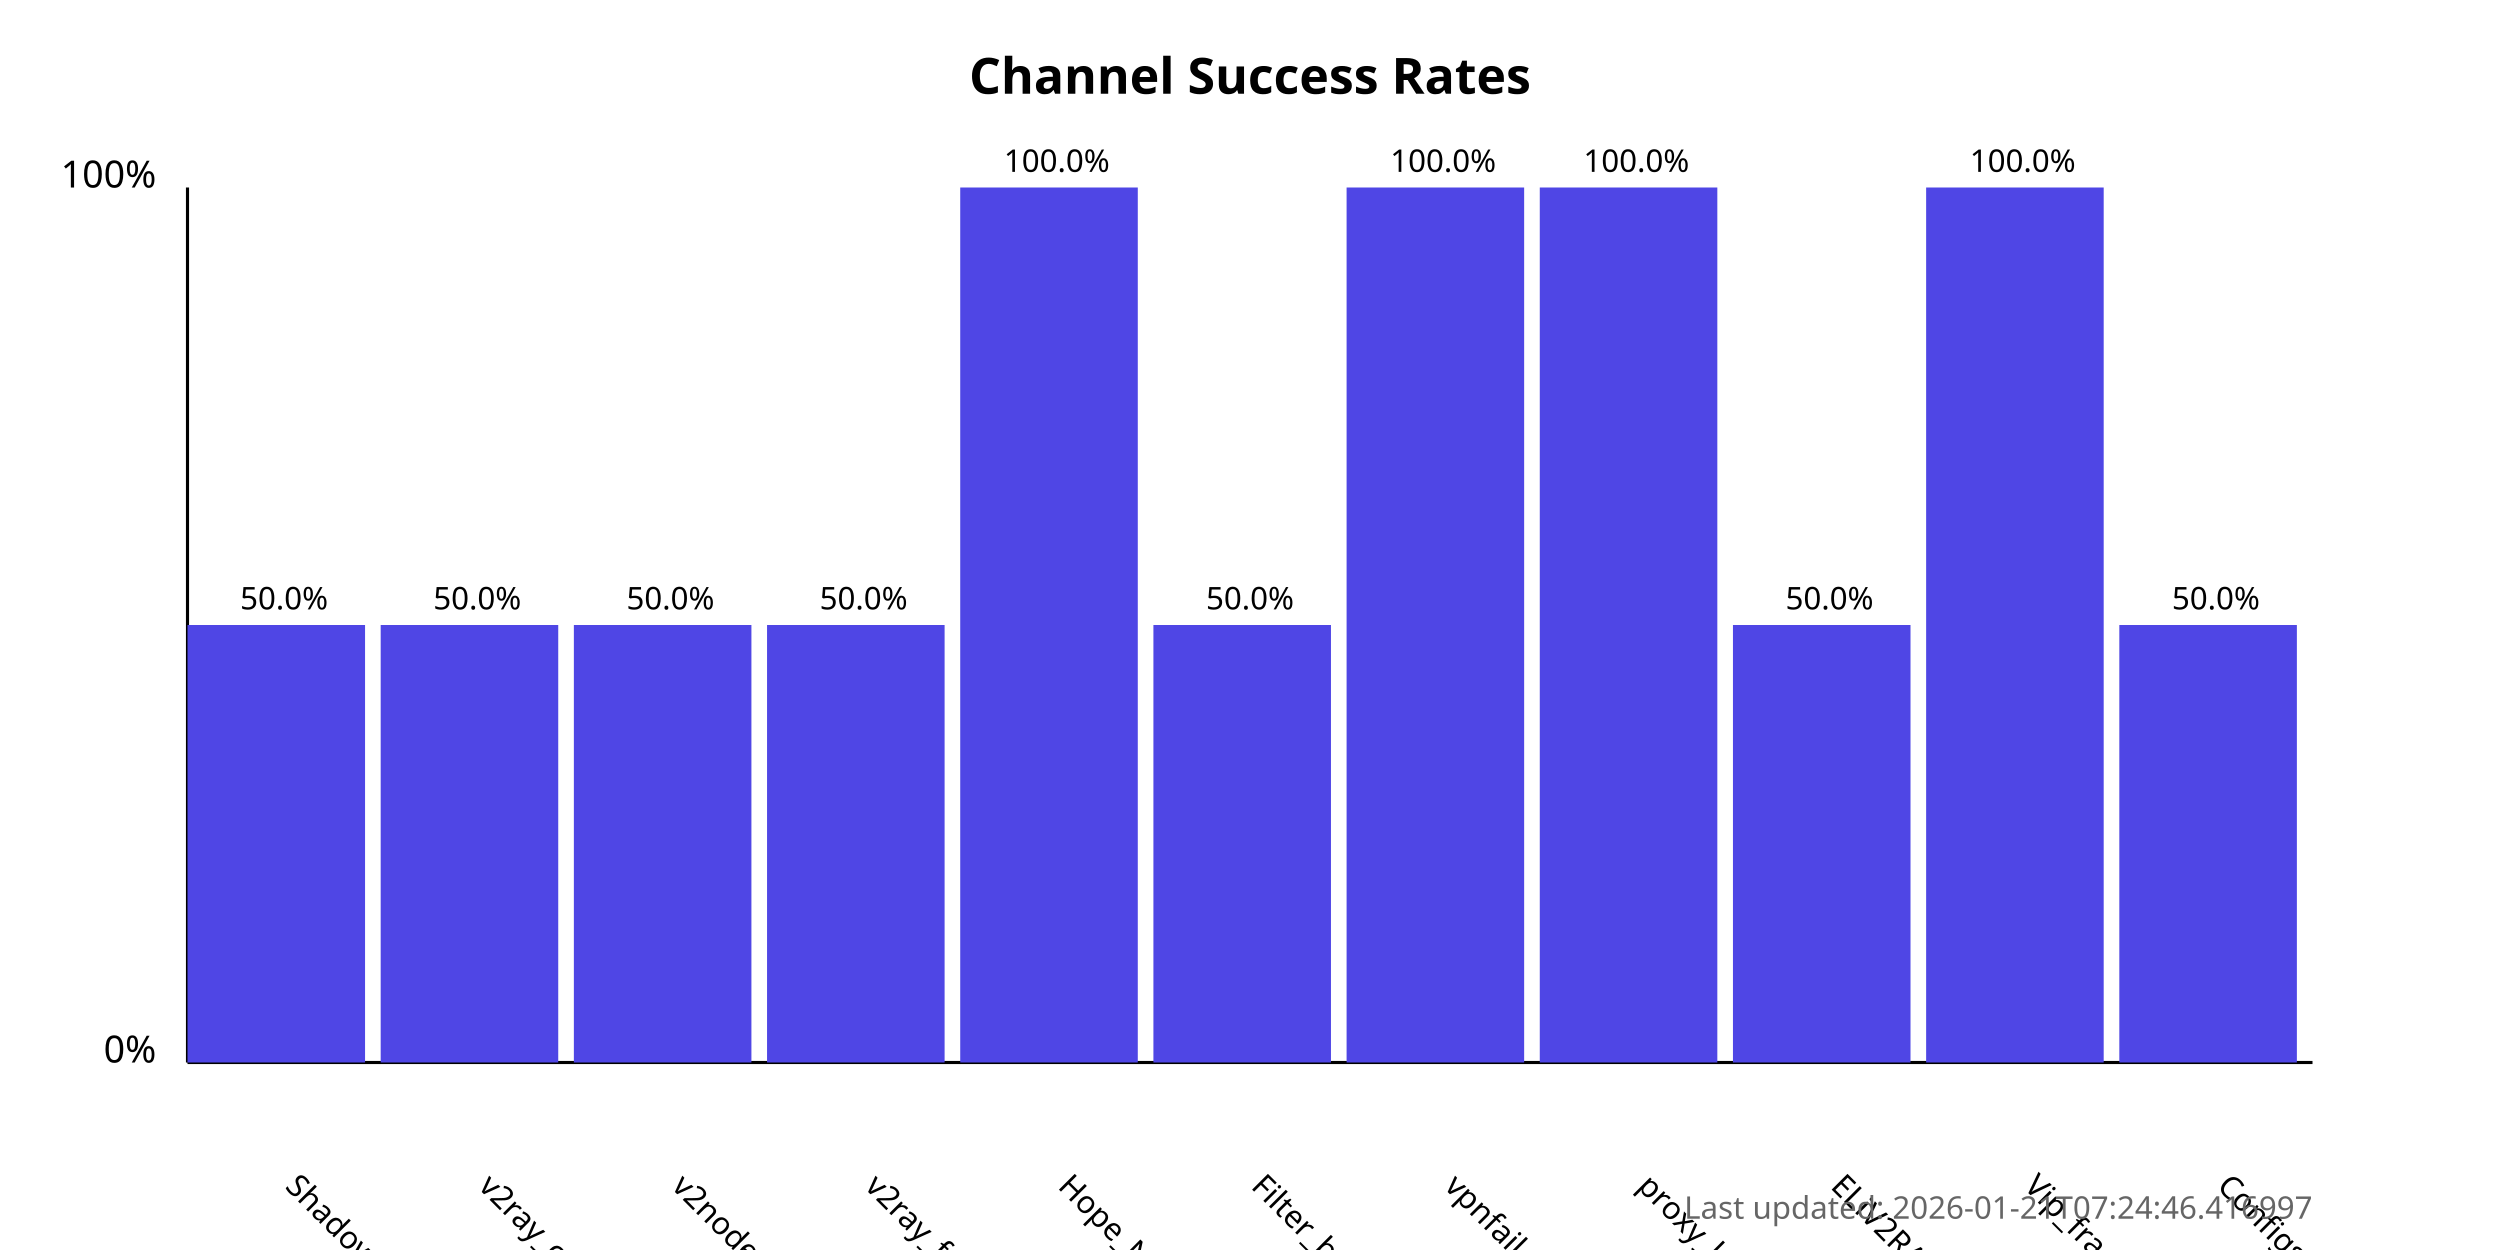
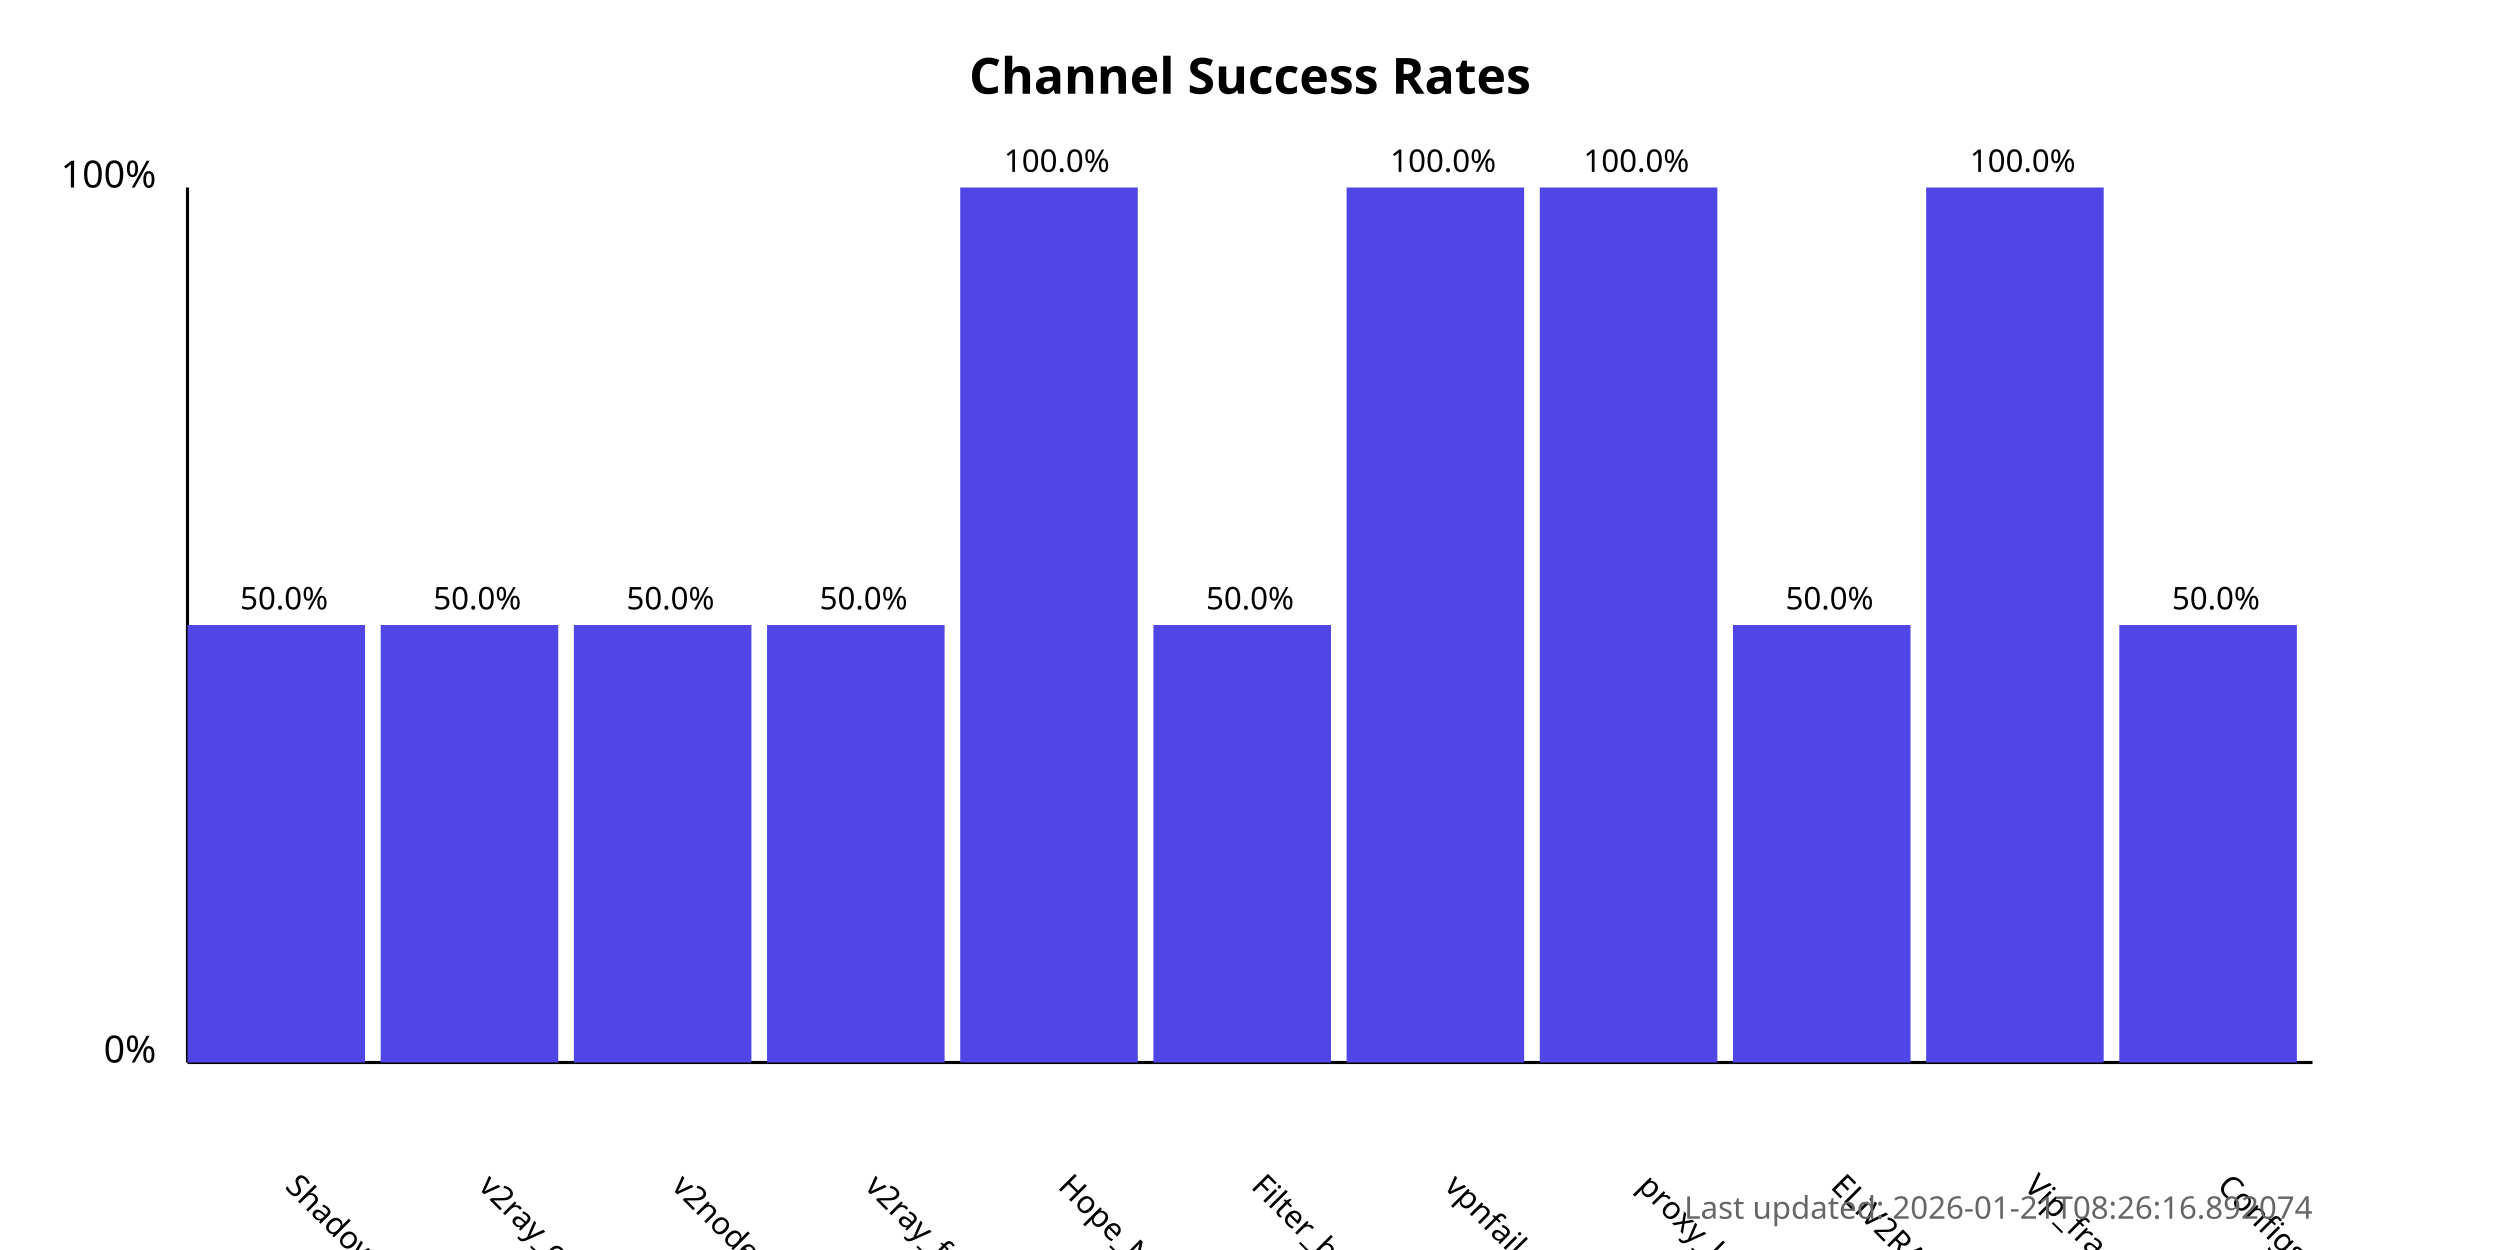
<svg xmlns="http://www.w3.org/2000/svg" width="800" height="400">
  <style>
            .chart-title { font: bold 16px sans-serif; }
            .axis-label { font: 12px sans-serif; }
            .tick-label { font: 10px sans-serif; }
            .bar { fill: #4f46e5; }
            .bar:hover { fill: #6366f1; }
            .timestamp { font: 10px sans-serif; fill: #666; }
        </style>
  <text x="400.0" y="30" text-anchor="middle" class="chart-title">
            Channel Success Rates
        </text>
  <line x1="60" y1="340" x2="60" y2="60" stroke="black" stroke-width="1" />
  <line x1="60" y1="340" x2="740" y2="340" stroke="black" stroke-width="1" />
  <text x="50" y="340" text-anchor="end" class="axis-label">0%</text>
  <text x="50" y="60" text-anchor="end" class="axis-label">100%</text>
  <g>
    <rect x="60" y="200.0" width="56.818" height="140.0" class="bar" />
    <text x="90.909" y="380" transform="rotate(45, 90.90909, 380)" text-anchor="start" class="tick-label">
                ShadowProxy66
            </text>
    <text x="90.909" y="195.0" text-anchor="middle" class="tick-label">
                50.0%
            </text>
  </g>
  <g>
    <rect x="121.818" y="200.0" width="56.818" height="140.0" class="bar" />
    <text x="152.727" y="380" transform="rotate(45, 152.7273, 380)" text-anchor="start" class="tick-label">
                v2ray_configs_pool
            </text>
    <text x="152.727" y="195.0" text-anchor="middle" class="tick-label">
                50.0%
            </text>
  </g>
  <g>
    <rect x="183.636" y="200.0" width="56.818" height="140.0" class="bar" />
    <text x="214.545" y="380" transform="rotate(45, 214.5455, 380)" text-anchor="start" class="tick-label">
                v2nodes
            </text>
    <text x="214.545" y="195.0" text-anchor="middle" class="tick-label">
                50.0%
            </text>
  </g>
  <g>
    <rect x="245.455" y="200.0" width="56.818" height="140.0" class="bar" />
    <text x="276.364" y="380" transform="rotate(45, 276.3636, 380)" text-anchor="start" class="tick-label">
                v2ray_free_conf
            </text>
    <text x="276.364" y="195.0" text-anchor="middle" class="tick-label">
                50.0%
            </text>
  </g>
  <g>
    <rect x="307.273" y="60.0" width="56.818" height="280.0" class="bar" />
    <text x="338.182" y="380" transform="rotate(45, 338.1818, 380)" text-anchor="start" class="tick-label">
                Hope_Net
            </text>
    <text x="338.182" y="55.0" text-anchor="middle" class="tick-label">
                100.0%
            </text>
  </g>
  <g>
    <rect x="369.091" y="200.0" width="56.818" height="140.0" class="bar" />
    <text x="400.0" y="380" transform="rotate(45, 400.0, 380)" text-anchor="start" class="tick-label">
                Filter_breaker
            </text>
    <text x="400.0" y="195.0" text-anchor="middle" class="tick-label">
                50.0%
            </text>
  </g>
  <g>
    <rect x="430.909" y="60.0" width="56.818" height="280.0" class="bar" />
    <text x="461.818" y="380" transform="rotate(45, 461.8182, 380)" text-anchor="start" class="tick-label">
                vpnfail_vless
            </text>
    <text x="461.818" y="55.0" text-anchor="middle" class="tick-label">
                100.0%
            </text>
  </g>
  <g>
    <rect x="492.727" y="60.0" width="56.818" height="280.0" class="bar" />
    <text x="523.636" y="380" transform="rotate(45, 523.6364, 380)" text-anchor="start" class="tick-label">
                proxy_kafee
            </text>
    <text x="523.636" y="55.0" text-anchor="middle" class="tick-label">
                100.0%
            </text>
  </g>
  <g>
    <rect x="554.545" y="200.0" width="56.818" height="140.0" class="bar" />
    <text x="585.455" y="380" transform="rotate(45, 585.4545, 380)" text-anchor="start" class="tick-label">
                ELiV2RAY
            </text>
    <text x="585.455" y="195.0" text-anchor="middle" class="tick-label">
                50.0%
            </text>
  </g>
  <g>
    <rect x="616.364" y="60.0" width="56.818" height="280.0" class="bar" />
    <text x="647.273" y="380" transform="rotate(45, 647.2727, 380)" text-anchor="start" class="tick-label">
                Vip_fragment_v2ray
            </text>
    <text x="647.273" y="55.0" text-anchor="middle" class="tick-label">
                100.0%
            </text>
  </g>
  <g>
    <rect x="678.182" y="200.0" width="56.818" height="140.0" class="bar" />
    <text x="709.091" y="380" transform="rotate(45, 709.0909, 380)" text-anchor="start" class="tick-label">
                ConfigsHubPlus
            </text>
    <text x="709.091" y="195.0" text-anchor="middle" class="tick-label">
                50.0%
            </text>
  </g>
  <text x="740" y="390" text-anchor="end" class="timestamp">
-             Last updated: 2026-01-21T07:24:46.416997
+             Last updated: 2026-01-21T08:26:16.892074
        </text>
</svg>
